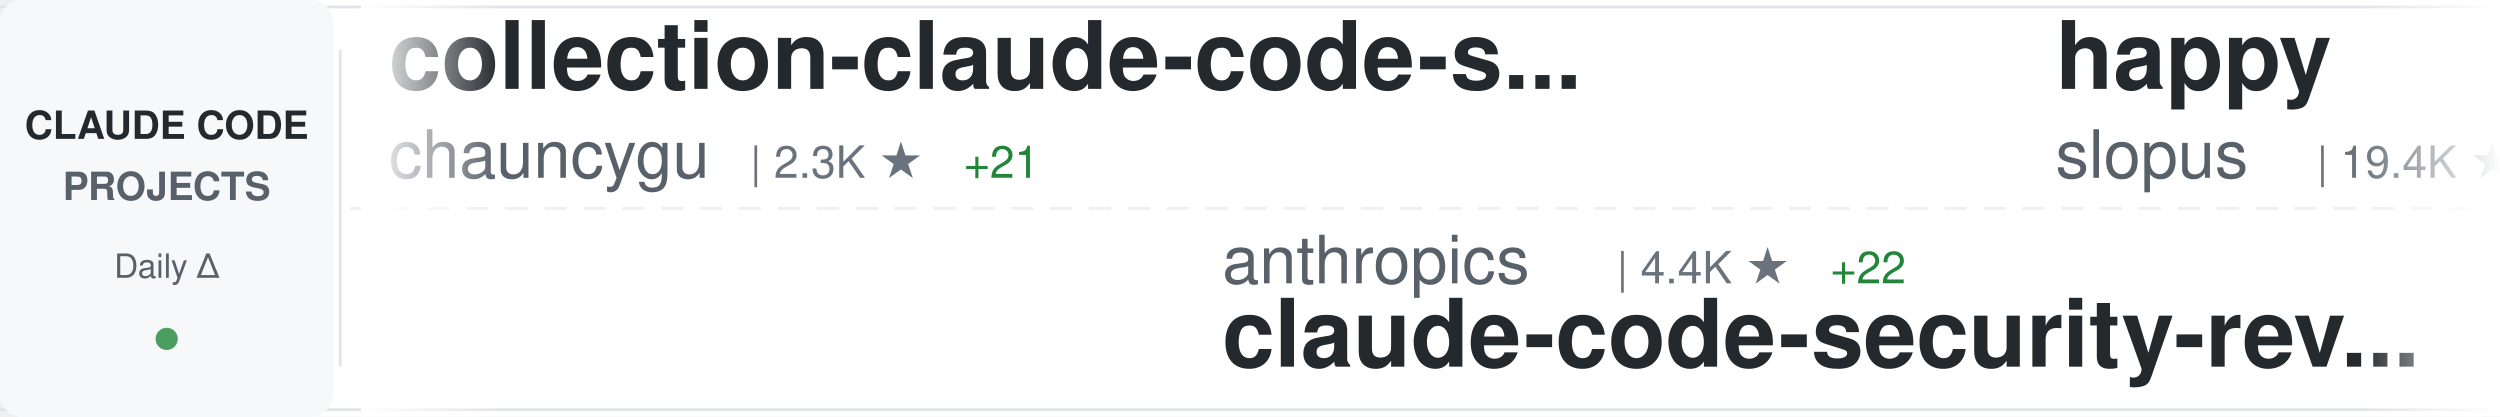
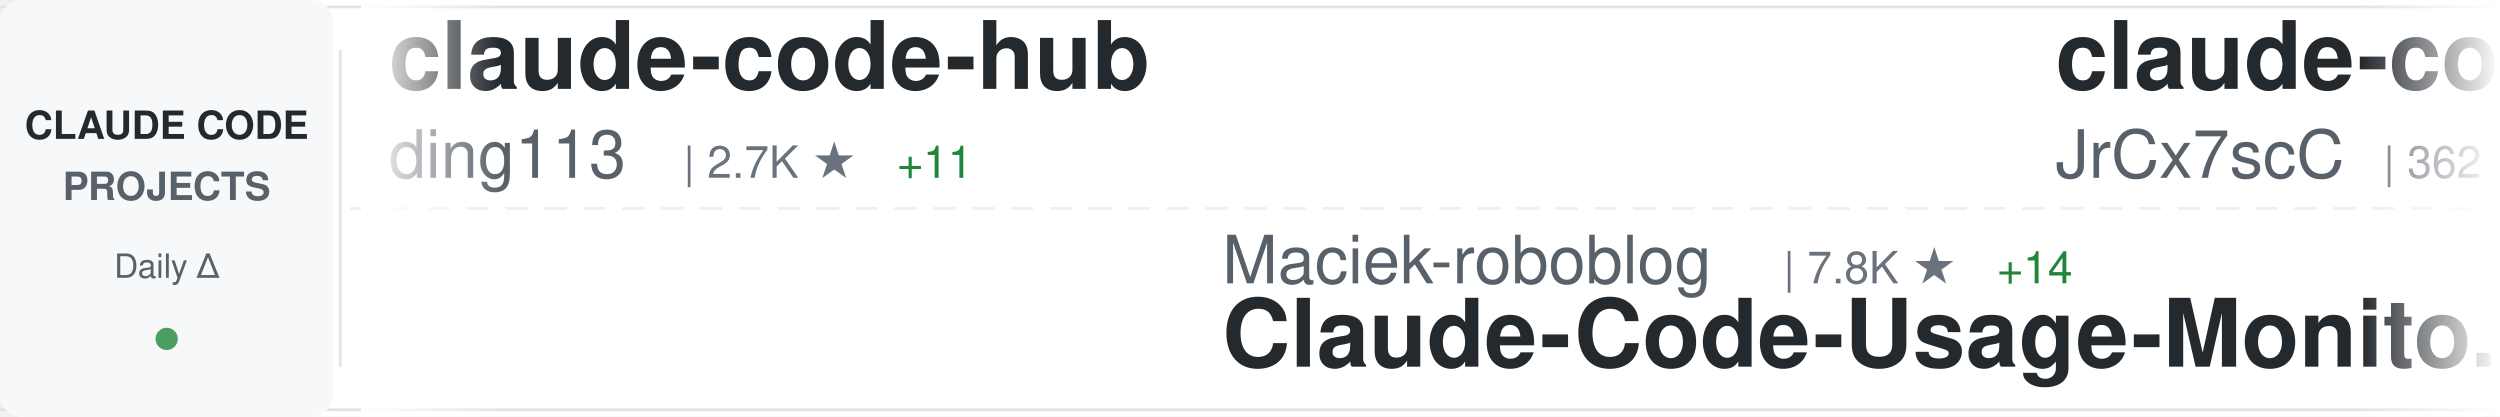
<svg xmlns="http://www.w3.org/2000/svg" width="900" height="150">
  <defs>
    <linearGradient id="awesomeLeftFade" x1="0%" y1="0%" x2="100%" y2="0%">
      <stop offset="0%" style="stop-color:#ffffff;stop-opacity:1" />
      <stop offset="100%" style="stop-color:#ffffff;stop-opacity:0" />
    </linearGradient>
    <linearGradient id="awesomeRightFade" x1="0%" y1="0%" x2="100%" y2="0%">
      <stop offset="0%" style="stop-color:#ffffff;stop-opacity:0" />
      <stop offset="100%" style="stop-color:#ffffff;stop-opacity:1" />
    </linearGradient>
  </defs>
  <rect width="900" height="150" fill="#ffffff" rx="8" />
  <rect x="0" y="2" width="900" height="1" fill="#e1e4e8" />
  <rect x="0" y="147" width="900" height="1" fill="#e1e4e8" />
  <line x1="0" y1="75" x2="900" y2="75" stroke="#e1e4e8" stroke-width="1" stroke-dasharray="8 6" opacity="0.6" />
  <rect x="0" y="0" width="120" height="150" fill="#f6f8fa" rx="8" />
  <text x="60" y="50" font-family="-apple-system, BlinkMacSystemFont, 'Segoe UI', Helvetica, Arial, sans-serif" font-size="14" font-weight="600" fill="#24292e" text-anchor="middle">CLAUDE CODE</text>
  <text x="60" y="72" font-family="-apple-system, BlinkMacSystemFont, 'Segoe UI', Helvetica, Arial, sans-serif" font-size="14" font-weight="600" fill="#586069" text-anchor="middle">PROJECTS</text>
  <text x="60" y="100" font-family="-apple-system, BlinkMacSystemFont, 'Segoe UI', Helvetica, Arial, sans-serif" font-size="12" font-weight="500" fill="#586069" text-anchor="middle">Daily Δ</text>
  <circle cx="60" cy="122" r="4" fill="#22863a" opacity="0.8" />
  <rect x="122" y="18" width="1" height="114" fill="#e1e4e8" />
  <clipPath id="awesomeTickerClip">
    <rect x="130" y="0" width="770" height="150" />
  </clipPath>
  <g clip-path="url(#awesomeTickerClip)">
    <g id="awesomeTickerItems">
      <animateTransform attributeName="transform" attributeType="XML" type="translate" from="0 0" to="-3000 0" dur="54s" repeatCount="indefinite" />
      <g transform="translate(0, 0)">
-         <text x="140" y="32" font-family="-apple-system, BlinkMacSystemFont, 'Segoe UI', Helvetica, Arial, sans-serif" font-size="34" font-weight="600" fill="#24292e">collection-claude-code-s...</text>
-         <text x="140" y="64" font-family="-apple-system, BlinkMacSystemFont, 'Segoe UI', Helvetica, Arial, sans-serif" font-size="24" font-weight="400" fill="#586069">chauncygu</text>
-         <text x="270" y="64" font-family="-apple-system, BlinkMacSystemFont, 'Segoe UI', Helvetica, Arial, sans-serif" font-size="16" font-weight="500" fill="#6a737d">| 2.3K ★</text>
-         <text x="347" y="64" font-family="-apple-system, BlinkMacSystemFont, 'Segoe UI', Helvetica, Arial, sans-serif" font-size="16" font-weight="500" fill="#22863a"> +21</text>
+         <text x="140" y="32" font-family="-apple-system, BlinkMacSystemFont, 'Segoe UI', Helvetica, Arial, sans-serif" font-size="34" font-weight="600" fill="#24292e">claude-code-hub</text>
+         <text x="140" y="64" font-family="-apple-system, BlinkMacSystemFont, 'Segoe UI', Helvetica, Arial, sans-serif" font-size="24" font-weight="400" fill="#586069">ding113</text>
+         <text x="246" y="64" font-family="-apple-system, BlinkMacSystemFont, 'Segoe UI', Helvetica, Arial, sans-serif" font-size="16" font-weight="500" fill="#6a737d">| 2.7K ★</text>
+         <text x="323" y="64" font-family="-apple-system, BlinkMacSystemFont, 'Segoe UI', Helvetica, Arial, sans-serif" font-size="16" font-weight="500" fill="#22863a"> +11</text>
      </g>
      <g transform="translate(300, 0)">
-         <text x="140" y="102" font-family="-apple-system, BlinkMacSystemFont, 'Segoe UI', Helvetica, Arial, sans-serif" font-size="24" font-weight="400" fill="#586069">anthropics</text>
-         <text x="282" y="102" font-family="-apple-system, BlinkMacSystemFont, 'Segoe UI', Helvetica, Arial, sans-serif" font-size="16" font-weight="500" fill="#6a737d">| 4.4K ★</text>
-         <text x="359" y="102" font-family="-apple-system, BlinkMacSystemFont, 'Segoe UI', Helvetica, Arial, sans-serif" font-size="16" font-weight="500" fill="#22863a"> +22</text>
-         <text x="140" y="132" font-family="-apple-system, BlinkMacSystemFont, 'Segoe UI', Helvetica, Arial, sans-serif" font-size="34" font-weight="600" fill="#24292e">claude-code-security-rev...</text>
+         <text x="140" y="102" font-family="-apple-system, BlinkMacSystemFont, 'Segoe UI', Helvetica, Arial, sans-serif" font-size="24" font-weight="400" fill="#586069">Maciek-roboblog</text>
+         <text x="342" y="102" font-family="-apple-system, BlinkMacSystemFont, 'Segoe UI', Helvetica, Arial, sans-serif" font-size="16" font-weight="500" fill="#6a737d">| 7.8K ★</text>
+         <text x="419" y="102" font-family="-apple-system, BlinkMacSystemFont, 'Segoe UI', Helvetica, Arial, sans-serif" font-size="16" font-weight="500" fill="#22863a"> +14</text>
+         <text x="140" y="132" font-family="-apple-system, BlinkMacSystemFont, 'Segoe UI', Helvetica, Arial, sans-serif" font-size="34" font-weight="600" fill="#24292e">Claude-Code-Usage-Monito...</text>
      </g>
      <g transform="translate(600, 0)">
-         <text x="140" y="32" font-family="-apple-system, BlinkMacSystemFont, 'Segoe UI', Helvetica, Arial, sans-serif" font-size="34" font-weight="600" fill="#24292e">happy</text>
-         <text x="140" y="64" font-family="-apple-system, BlinkMacSystemFont, 'Segoe UI', Helvetica, Arial, sans-serif" font-size="24" font-weight="400" fill="#586069">slopus</text>
-         <text x="234" y="64" font-family="-apple-system, BlinkMacSystemFont, 'Segoe UI', Helvetica, Arial, sans-serif" font-size="16" font-weight="500" fill="#6a737d">| 19.4K ★</text>
-         <text x="320" y="64" font-family="-apple-system, BlinkMacSystemFont, 'Segoe UI', Helvetica, Arial, sans-serif" font-size="16" font-weight="500" fill="#22863a"> +86</text>
+         <text x="140" y="32" font-family="-apple-system, BlinkMacSystemFont, 'Segoe UI', Helvetica, Arial, sans-serif" font-size="34" font-weight="600" fill="#24292e">claude-code-source</text>
+         <text x="140" y="64" font-family="-apple-system, BlinkMacSystemFont, 'Segoe UI', Helvetica, Arial, sans-serif" font-size="24" font-weight="400" fill="#586069">JrCx7scC</text>
+         <text x="258" y="64" font-family="-apple-system, BlinkMacSystemFont, 'Segoe UI', Helvetica, Arial, sans-serif" font-size="16" font-weight="500" fill="#6a737d">| 362 ★</text>
+         <text x="326" y="64" font-family="-apple-system, BlinkMacSystemFont, 'Segoe UI', Helvetica, Arial, sans-serif" font-size="16" font-weight="500" fill="#22863a"> +1</text>
      </g>
      <g transform="translate(900, 0)">
-         <text x="140" y="102" font-family="-apple-system, BlinkMacSystemFont, 'Segoe UI', Helvetica, Arial, sans-serif" font-size="24" font-weight="400" fill="#586069">ghuntley</text>
-         <text x="258" y="102" font-family="-apple-system, BlinkMacSystemFont, 'Segoe UI', Helvetica, Arial, sans-serif" font-size="16" font-weight="500" fill="#6a737d">| 973 ★</text>
-         <text x="140" y="132" font-family="-apple-system, BlinkMacSystemFont, 'Segoe UI', Helvetica, Arial, sans-serif" font-size="34" font-weight="600" fill="#24292e">claude-code-source-code-...</text>
+         <text x="140" y="102" font-family="-apple-system, BlinkMacSystemFont, 'Segoe UI', Helvetica, Arial, sans-serif" font-size="24" font-weight="400" fill="#586069">alejandrobalderas</text>
+         <text x="366" y="102" font-family="-apple-system, BlinkMacSystemFont, 'Segoe UI', Helvetica, Arial, sans-serif" font-size="16" font-weight="500" fill="#6a737d">| 1.8K ★</text>
+         <text x="443" y="102" font-family="-apple-system, BlinkMacSystemFont, 'Segoe UI', Helvetica, Arial, sans-serif" font-size="16" font-weight="500" fill="#22863a"> +7</text>
+         <text x="140" y="132" font-family="-apple-system, BlinkMacSystemFont, 'Segoe UI', Helvetica, Arial, sans-serif" font-size="34" font-weight="600" fill="#24292e">claude-code-from-source</text>
      </g>
      <g transform="translate(1200, 0)">
-         <text x="140" y="32" font-family="-apple-system, BlinkMacSystemFont, 'Segoe UI', Helvetica, Arial, sans-serif" font-size="34" font-weight="600" fill="#24292e">claude-code-settings</text>
-         <text x="140" y="64" font-family="-apple-system, BlinkMacSystemFont, 'Segoe UI', Helvetica, Arial, sans-serif" font-size="24" font-weight="400" fill="#586069">feiskyer</text>
-         <text x="258" y="64" font-family="-apple-system, BlinkMacSystemFont, 'Segoe UI', Helvetica, Arial, sans-serif" font-size="16" font-weight="500" fill="#6a737d">| 1.5K ★</text>
-         <text x="335" y="64" font-family="-apple-system, BlinkMacSystemFont, 'Segoe UI', Helvetica, Arial, sans-serif" font-size="16" font-weight="500" fill="#22863a"> +2</text>
+         <text x="140" y="32" font-family="-apple-system, BlinkMacSystemFont, 'Segoe UI', Helvetica, Arial, sans-serif" font-size="34" font-weight="600" fill="#24292e">claude-code-action</text>
+         <text x="140" y="64" font-family="-apple-system, BlinkMacSystemFont, 'Segoe UI', Helvetica, Arial, sans-serif" font-size="24" font-weight="400" fill="#586069">anthropics</text>
+         <text x="282" y="64" font-family="-apple-system, BlinkMacSystemFont, 'Segoe UI', Helvetica, Arial, sans-serif" font-size="16" font-weight="500" fill="#6a737d">| 7.3K ★</text>
+         <text x="359" y="64" font-family="-apple-system, BlinkMacSystemFont, 'Segoe UI', Helvetica, Arial, sans-serif" font-size="16" font-weight="500" fill="#22863a"> +20</text>
      </g>
      <g transform="translate(1500, 0)">
-         <text x="140" y="102" font-family="-apple-system, BlinkMacSystemFont, 'Segoe UI', Helvetica, Arial, sans-serif" font-size="24" font-weight="400" fill="#586069">anthropics</text>
-         <text x="282" y="102" font-family="-apple-system, BlinkMacSystemFont, 'Segoe UI', Helvetica, Arial, sans-serif" font-size="16" font-weight="500" fill="#6a737d">| 7.3K ★</text>
-         <text x="359" y="102" font-family="-apple-system, BlinkMacSystemFont, 'Segoe UI', Helvetica, Arial, sans-serif" font-size="16" font-weight="500" fill="#22863a"> +20</text>
-         <text x="140" y="132" font-family="-apple-system, BlinkMacSystemFont, 'Segoe UI', Helvetica, Arial, sans-serif" font-size="34" font-weight="600" fill="#24292e">claude-code-action</text>
+         <text x="140" y="102" font-family="-apple-system, BlinkMacSystemFont, 'Segoe UI', Helvetica, Arial, sans-serif" font-size="24" font-weight="400" fill="#586069">carlvellotti</text>
+         <text x="306" y="102" font-family="-apple-system, BlinkMacSystemFont, 'Segoe UI', Helvetica, Arial, sans-serif" font-size="16" font-weight="500" fill="#6a737d">| 1.9K ★</text>
+         <text x="383" y="102" font-family="-apple-system, BlinkMacSystemFont, 'Segoe UI', Helvetica, Arial, sans-serif" font-size="16" font-weight="500" fill="#22863a"> +4</text>
+         <text x="140" y="132" font-family="-apple-system, BlinkMacSystemFont, 'Segoe UI', Helvetica, Arial, sans-serif" font-size="34" font-weight="600" fill="#24292e">claude-code-pm-course</text>
      </g>
      <g transform="translate(1800, 0)">
-         <text x="140" y="32" font-family="-apple-system, BlinkMacSystemFont, 'Segoe UI', Helvetica, Arial, sans-serif" font-size="34" font-weight="600" fill="#24292e">claude-code-book</text>
-         <text x="140" y="64" font-family="-apple-system, BlinkMacSystemFont, 'Segoe UI', Helvetica, Arial, sans-serif" font-size="24" font-weight="400" fill="#586069">lintsinghua</text>
-         <text x="294" y="64" font-family="-apple-system, BlinkMacSystemFont, 'Segoe UI', Helvetica, Arial, sans-serif" font-size="16" font-weight="500" fill="#6a737d">| 3.0K ★</text>
-         <text x="371" y="64" font-family="-apple-system, BlinkMacSystemFont, 'Segoe UI', Helvetica, Arial, sans-serif" font-size="16" font-weight="500" fill="#22863a"> +26</text>
+         <text x="140" y="32" font-family="-apple-system, BlinkMacSystemFont, 'Segoe UI', Helvetica, Arial, sans-serif" font-size="34" font-weight="600" fill="#24292e">Claude-code</text>
+         <text x="140" y="64" font-family="-apple-system, BlinkMacSystemFont, 'Segoe UI', Helvetica, Arial, sans-serif" font-size="24" font-weight="400" fill="#586069">fazxes</text>
+         <text x="234" y="64" font-family="-apple-system, BlinkMacSystemFont, 'Segoe UI', Helvetica, Arial, sans-serif" font-size="16" font-weight="500" fill="#6a737d">| 211 ★</text>
+         <text x="302" y="64" font-family="-apple-system, BlinkMacSystemFont, 'Segoe UI', Helvetica, Arial, sans-serif" font-size="16" font-weight="500" fill="#22863a"> +1</text>
      </g>
      <g transform="translate(2100, 0)">
-         <text x="140" y="102" font-family="-apple-system, BlinkMacSystemFont, 'Segoe UI', Helvetica, Arial, sans-serif" font-size="24" font-weight="400" fill="#586069">kodu-ai</text>
-         <text x="246" y="102" font-family="-apple-system, BlinkMacSystemFont, 'Segoe UI', Helvetica, Arial, sans-serif" font-size="16" font-weight="500" fill="#6a737d">| 5.3K ★</text>
-         <text x="140" y="132" font-family="-apple-system, BlinkMacSystemFont, 'Segoe UI', Helvetica, Arial, sans-serif" font-size="34" font-weight="600" fill="#24292e">claude-coder</text>
+         <text x="140" y="102" font-family="-apple-system, BlinkMacSystemFont, 'Segoe UI', Helvetica, Arial, sans-serif" font-size="24" font-weight="400" fill="#586069">FlorianBruniaux</text>
+         <text x="342" y="102" font-family="-apple-system, BlinkMacSystemFont, 'Segoe UI', Helvetica, Arial, sans-serif" font-size="16" font-weight="500" fill="#6a737d">| 4.0K ★</text>
+         <text x="419" y="102" font-family="-apple-system, BlinkMacSystemFont, 'Segoe UI', Helvetica, Arial, sans-serif" font-size="16" font-weight="500" fill="#22863a"> +36</text>
+         <text x="140" y="132" font-family="-apple-system, BlinkMacSystemFont, 'Segoe UI', Helvetica, Arial, sans-serif" font-size="34" font-weight="600" fill="#24292e">claude-code-ultimate-gui...</text>
      </g>
      <g transform="translate(2400, 0)">
-         <text x="140" y="32" font-family="-apple-system, BlinkMacSystemFont, 'Segoe UI', Helvetica, Arial, sans-serif" font-size="34" font-weight="600" fill="#24292e">everything-claude-code</text>
-         <text x="140" y="64" font-family="-apple-system, BlinkMacSystemFont, 'Segoe UI', Helvetica, Arial, sans-serif" font-size="24" font-weight="400" fill="#586069">affaan-m</text>
-         <text x="258" y="64" font-family="-apple-system, BlinkMacSystemFont, 'Segoe UI', Helvetica, Arial, sans-serif" font-size="16" font-weight="500" fill="#6a737d">| 169.2K ★</text>
-         <text x="353" y="64" font-family="-apple-system, BlinkMacSystemFont, 'Segoe UI', Helvetica, Arial, sans-serif" font-size="16" font-weight="500" fill="#22863a"> +983</text>
+         <text x="140" y="32" font-family="-apple-system, BlinkMacSystemFont, 'Segoe UI', Helvetica, Arial, sans-serif" font-size="34" font-weight="600" fill="#24292e">claude-code-local</text>
+         <text x="140" y="64" font-family="-apple-system, BlinkMacSystemFont, 'Segoe UI', Helvetica, Arial, sans-serif" font-size="24" font-weight="400" fill="#586069">nicedreamzapp</text>
+         <text x="318" y="64" font-family="-apple-system, BlinkMacSystemFont, 'Segoe UI', Helvetica, Arial, sans-serif" font-size="16" font-weight="500" fill="#6a737d">| 2.3K ★</text>
+         <text x="395" y="64" font-family="-apple-system, BlinkMacSystemFont, 'Segoe UI', Helvetica, Arial, sans-serif" font-size="16" font-weight="500" fill="#22863a"> +31</text>
      </g>
      <g transform="translate(2700, 0)">
-         <text x="140" y="102" font-family="-apple-system, BlinkMacSystemFont, 'Segoe UI', Helvetica, Arial, sans-serif" font-size="24" font-weight="400" fill="#586069">pengchengneo</text>
-         <text x="306" y="102" font-family="-apple-system, BlinkMacSystemFont, 'Segoe UI', Helvetica, Arial, sans-serif" font-size="16" font-weight="500" fill="#6a737d">| 1.3K ★</text>
-         <text x="383" y="102" font-family="-apple-system, BlinkMacSystemFont, 'Segoe UI', Helvetica, Arial, sans-serif" font-size="16" font-weight="500" fill="#22863a"> +8</text>
-         <text x="140" y="132" font-family="-apple-system, BlinkMacSystemFont, 'Segoe UI', Helvetica, Arial, sans-serif" font-size="34" font-weight="600" fill="#24292e">Claude-Code</text>
+         <text x="140" y="102" font-family="-apple-system, BlinkMacSystemFont, 'Segoe UI', Helvetica, Arial, sans-serif" font-size="24" font-weight="400" fill="#586069">anthropics</text>
+         <text x="282" y="102" font-family="-apple-system, BlinkMacSystemFont, 'Segoe UI', Helvetica, Arial, sans-serif" font-size="16" font-weight="500" fill="#6a737d">| 125.4K ★</text>
+         <text x="377" y="102" font-family="-apple-system, BlinkMacSystemFont, 'Segoe UI', Helvetica, Arial, sans-serif" font-size="16" font-weight="500" fill="#22863a"> +640</text>
+         <text x="140" y="132" font-family="-apple-system, BlinkMacSystemFont, 'Segoe UI', Helvetica, Arial, sans-serif" font-size="34" font-weight="600" fill="#24292e">skills</text>
      </g>
      <g transform="translate(3000, 0)">
-         <text x="140" y="32" font-family="-apple-system, BlinkMacSystemFont, 'Segoe UI', Helvetica, Arial, sans-serif" font-size="34" font-weight="600" fill="#24292e">collection-claude-code-s...</text>
-         <text x="140" y="64" font-family="-apple-system, BlinkMacSystemFont, 'Segoe UI', Helvetica, Arial, sans-serif" font-size="24" font-weight="400" fill="#586069">chauncygu</text>
-         <text x="270" y="64" font-family="-apple-system, BlinkMacSystemFont, 'Segoe UI', Helvetica, Arial, sans-serif" font-size="16" font-weight="500" fill="#6a737d">| 2.3K ★</text>
-         <text x="347" y="64" font-family="-apple-system, BlinkMacSystemFont, 'Segoe UI', Helvetica, Arial, sans-serif" font-size="16" font-weight="500" fill="#22863a"> +21</text>
+         <text x="140" y="32" font-family="-apple-system, BlinkMacSystemFont, 'Segoe UI', Helvetica, Arial, sans-serif" font-size="34" font-weight="600" fill="#24292e">claude-code-hub</text>
+         <text x="140" y="64" font-family="-apple-system, BlinkMacSystemFont, 'Segoe UI', Helvetica, Arial, sans-serif" font-size="24" font-weight="400" fill="#586069">ding113</text>
+         <text x="246" y="64" font-family="-apple-system, BlinkMacSystemFont, 'Segoe UI', Helvetica, Arial, sans-serif" font-size="16" font-weight="500" fill="#6a737d">| 2.7K ★</text>
+         <text x="323" y="64" font-family="-apple-system, BlinkMacSystemFont, 'Segoe UI', Helvetica, Arial, sans-serif" font-size="16" font-weight="500" fill="#22863a"> +11</text>
      </g>
      <g transform="translate(3300, 0)">
-         <text x="140" y="102" font-family="-apple-system, BlinkMacSystemFont, 'Segoe UI', Helvetica, Arial, sans-serif" font-size="24" font-weight="400" fill="#586069">anthropics</text>
-         <text x="282" y="102" font-family="-apple-system, BlinkMacSystemFont, 'Segoe UI', Helvetica, Arial, sans-serif" font-size="16" font-weight="500" fill="#6a737d">| 4.4K ★</text>
-         <text x="359" y="102" font-family="-apple-system, BlinkMacSystemFont, 'Segoe UI', Helvetica, Arial, sans-serif" font-size="16" font-weight="500" fill="#22863a"> +22</text>
-         <text x="140" y="132" font-family="-apple-system, BlinkMacSystemFont, 'Segoe UI', Helvetica, Arial, sans-serif" font-size="34" font-weight="600" fill="#24292e">claude-code-security-rev...</text>
+         <text x="140" y="102" font-family="-apple-system, BlinkMacSystemFont, 'Segoe UI', Helvetica, Arial, sans-serif" font-size="24" font-weight="400" fill="#586069">Maciek-roboblog</text>
+         <text x="342" y="102" font-family="-apple-system, BlinkMacSystemFont, 'Segoe UI', Helvetica, Arial, sans-serif" font-size="16" font-weight="500" fill="#6a737d">| 7.8K ★</text>
+         <text x="419" y="102" font-family="-apple-system, BlinkMacSystemFont, 'Segoe UI', Helvetica, Arial, sans-serif" font-size="16" font-weight="500" fill="#22863a"> +14</text>
+         <text x="140" y="132" font-family="-apple-system, BlinkMacSystemFont, 'Segoe UI', Helvetica, Arial, sans-serif" font-size="34" font-weight="600" fill="#24292e">Claude-Code-Usage-Monito...</text>
      </g>
      <g transform="translate(3600, 0)">
-         <text x="140" y="32" font-family="-apple-system, BlinkMacSystemFont, 'Segoe UI', Helvetica, Arial, sans-serif" font-size="34" font-weight="600" fill="#24292e">happy</text>
-         <text x="140" y="64" font-family="-apple-system, BlinkMacSystemFont, 'Segoe UI', Helvetica, Arial, sans-serif" font-size="24" font-weight="400" fill="#586069">slopus</text>
-         <text x="234" y="64" font-family="-apple-system, BlinkMacSystemFont, 'Segoe UI', Helvetica, Arial, sans-serif" font-size="16" font-weight="500" fill="#6a737d">| 19.4K ★</text>
-         <text x="320" y="64" font-family="-apple-system, BlinkMacSystemFont, 'Segoe UI', Helvetica, Arial, sans-serif" font-size="16" font-weight="500" fill="#22863a"> +86</text>
+         <text x="140" y="32" font-family="-apple-system, BlinkMacSystemFont, 'Segoe UI', Helvetica, Arial, sans-serif" font-size="34" font-weight="600" fill="#24292e">claude-code-source</text>
+         <text x="140" y="64" font-family="-apple-system, BlinkMacSystemFont, 'Segoe UI', Helvetica, Arial, sans-serif" font-size="24" font-weight="400" fill="#586069">JrCx7scC</text>
+         <text x="258" y="64" font-family="-apple-system, BlinkMacSystemFont, 'Segoe UI', Helvetica, Arial, sans-serif" font-size="16" font-weight="500" fill="#6a737d">| 362 ★</text>
+         <text x="326" y="64" font-family="-apple-system, BlinkMacSystemFont, 'Segoe UI', Helvetica, Arial, sans-serif" font-size="16" font-weight="500" fill="#22863a"> +1</text>
      </g>
      <g transform="translate(3900, 0)">
-         <text x="140" y="102" font-family="-apple-system, BlinkMacSystemFont, 'Segoe UI', Helvetica, Arial, sans-serif" font-size="24" font-weight="400" fill="#586069">ghuntley</text>
-         <text x="258" y="102" font-family="-apple-system, BlinkMacSystemFont, 'Segoe UI', Helvetica, Arial, sans-serif" font-size="16" font-weight="500" fill="#6a737d">| 973 ★</text>
-         <text x="140" y="132" font-family="-apple-system, BlinkMacSystemFont, 'Segoe UI', Helvetica, Arial, sans-serif" font-size="34" font-weight="600" fill="#24292e">claude-code-source-code-...</text>
+         <text x="140" y="102" font-family="-apple-system, BlinkMacSystemFont, 'Segoe UI', Helvetica, Arial, sans-serif" font-size="24" font-weight="400" fill="#586069">alejandrobalderas</text>
+         <text x="366" y="102" font-family="-apple-system, BlinkMacSystemFont, 'Segoe UI', Helvetica, Arial, sans-serif" font-size="16" font-weight="500" fill="#6a737d">| 1.8K ★</text>
+         <text x="443" y="102" font-family="-apple-system, BlinkMacSystemFont, 'Segoe UI', Helvetica, Arial, sans-serif" font-size="16" font-weight="500" fill="#22863a"> +7</text>
+         <text x="140" y="132" font-family="-apple-system, BlinkMacSystemFont, 'Segoe UI', Helvetica, Arial, sans-serif" font-size="34" font-weight="600" fill="#24292e">claude-code-from-source</text>
      </g>
    </g>
  </g>
  <rect x="130" y="0" width="50" height="150" fill="url(#awesomeLeftFade)" />
  <rect x="850" y="0" width="50" height="150" fill="url(#awesomeRightFade)" />
</svg>
